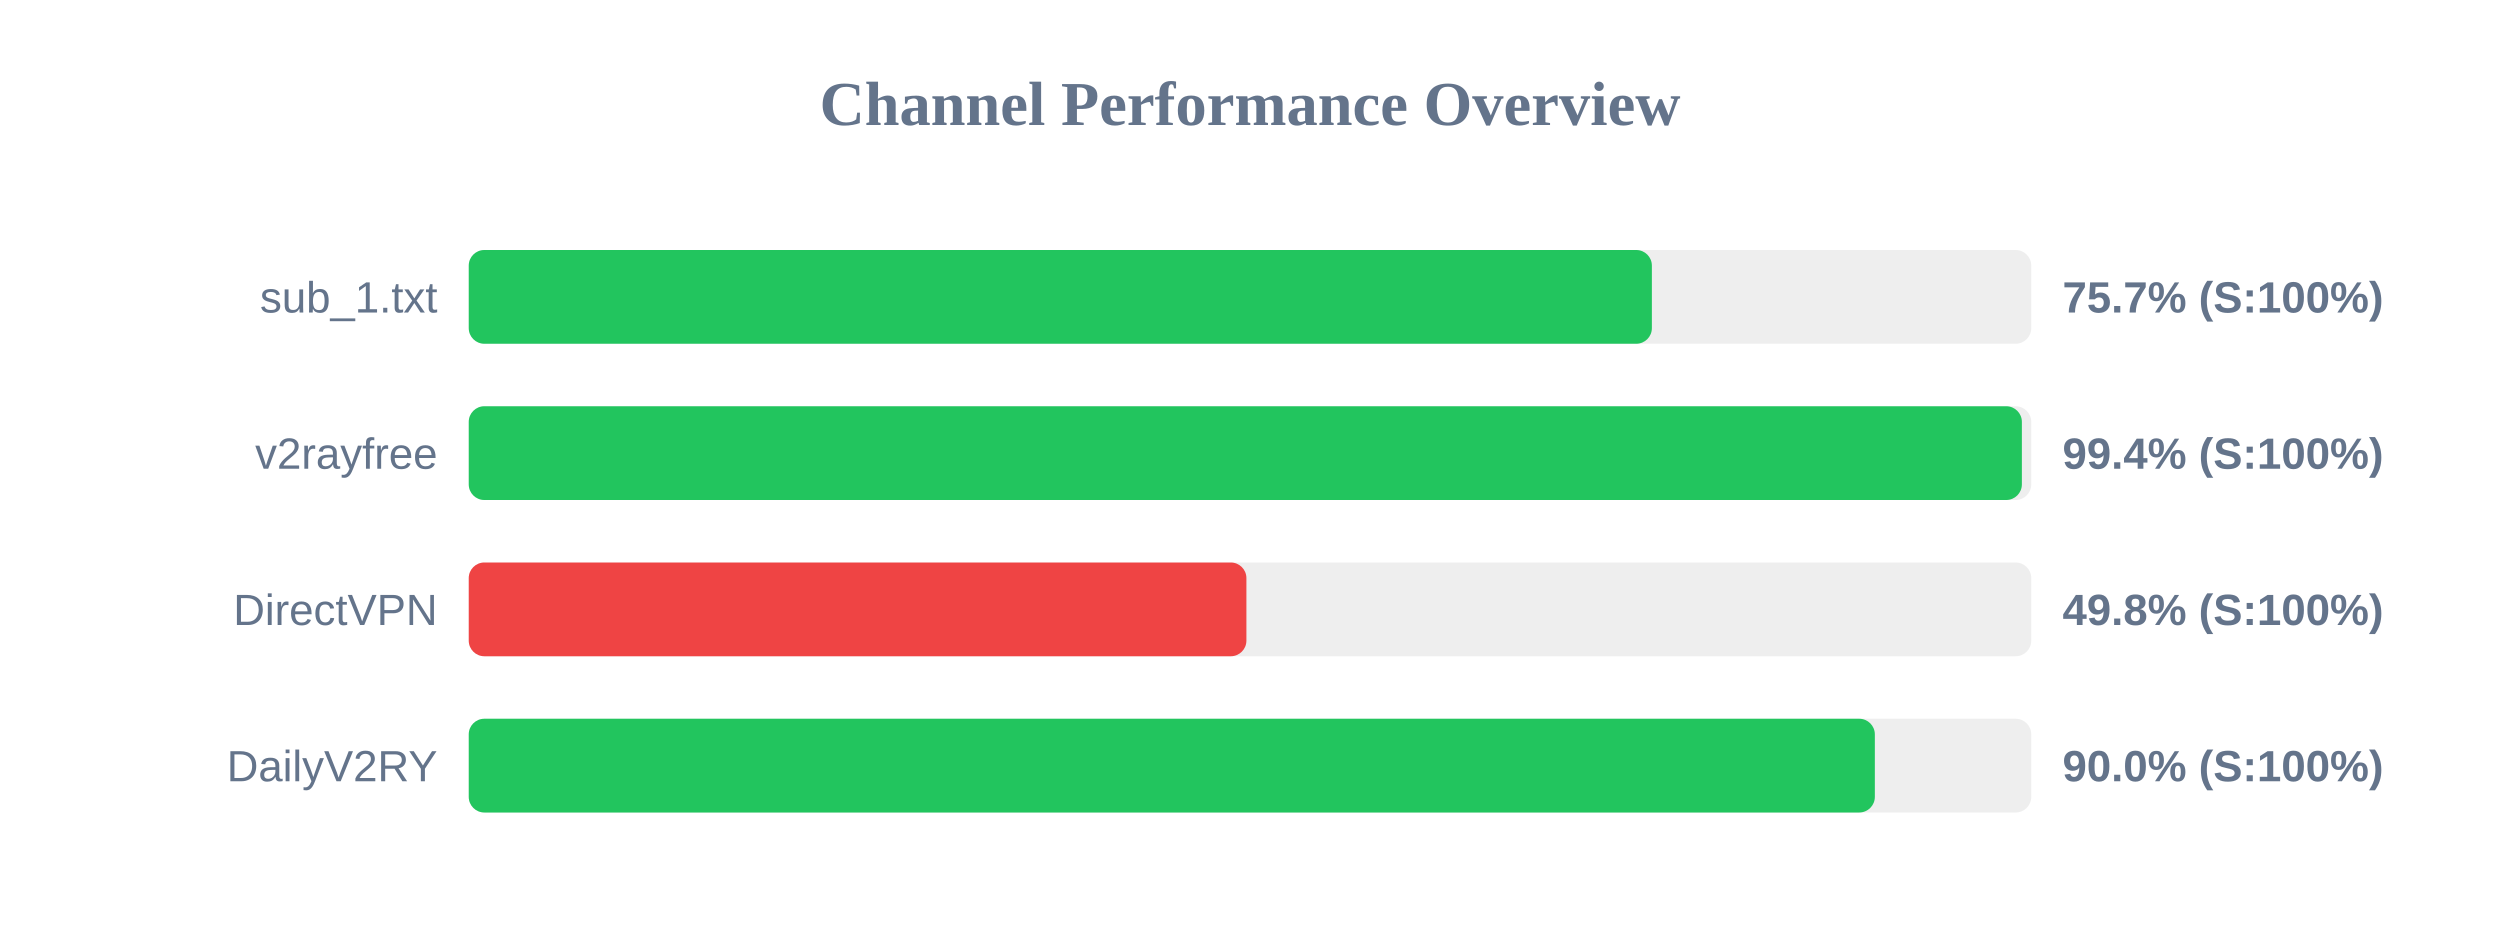
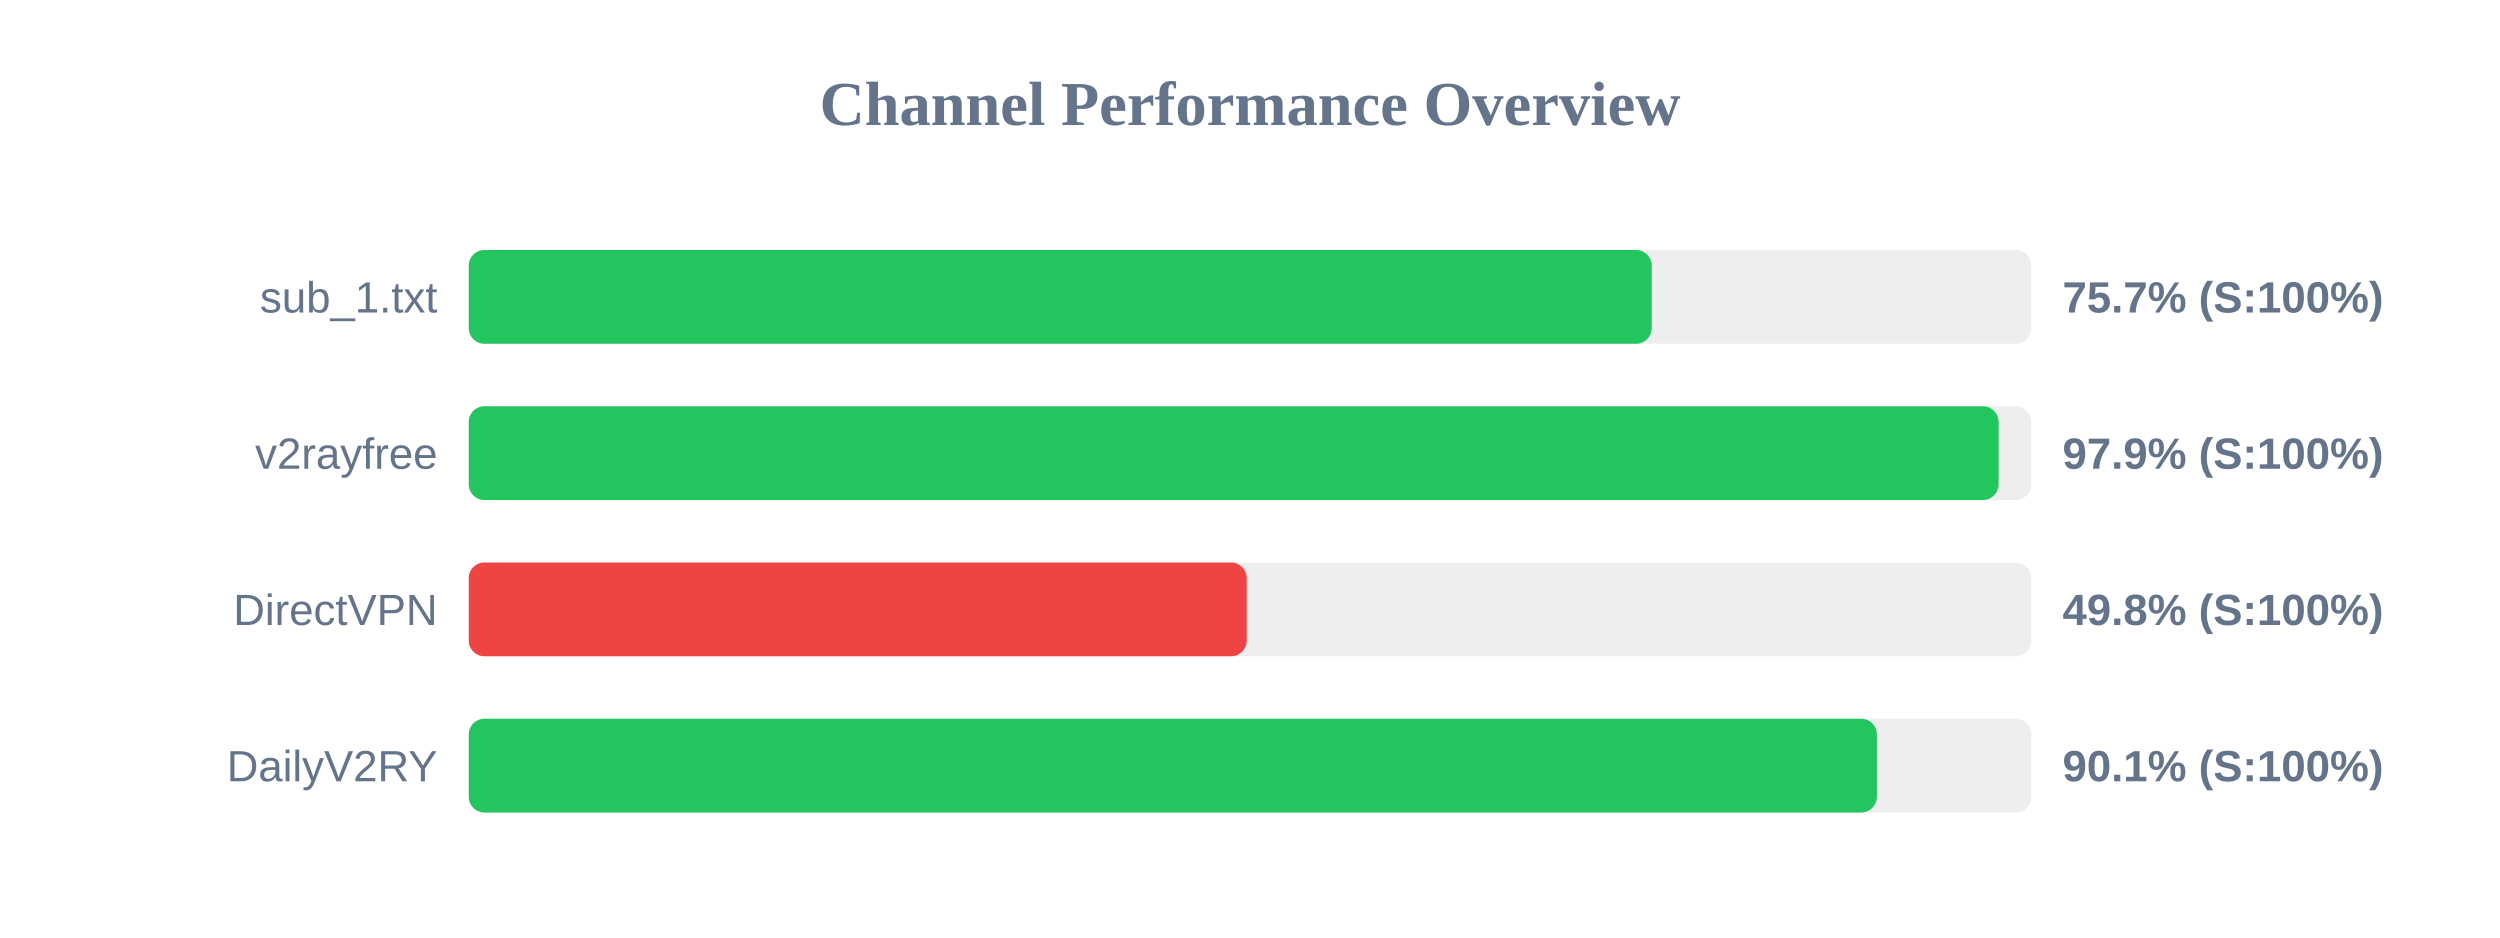
<svg xmlns="http://www.w3.org/2000/svg" width="800" height="300" version="1.1">
  <style>
        .row { font: 14px Arial; fill: #64748b; }
        .score { font: bold 14px Arial; fill: #64748b; }
    </style>
  <text x="400" y="40" text-anchor="middle" font-size="20px" font-weight="bold" fill="#64748b">Channel Performance Overview</text>
  <rect x="150" y="80" width="500" height="30" fill="#eee" rx="5" />
-   <rect x="150" y="80" width="378.6" height="30" fill="#22c55e" rx="5" />
+   <rect x="150" y="80" width="378.55" height="30" fill="#22c55e" rx="5" />
  <text x="140" y="100" text-anchor="end" class="row">sub_1.txt</text>
  <text x="660" y="100" text-anchor="start" class="score">75.7% (S:100%)</text>
  <rect x="150" y="130" width="500" height="30" fill="#eee" rx="5" />
-   <rect x="150" y="130" width="497.0" height="30" fill="#22c55e" rx="5" />
+   <rect x="150" y="130" width="489.55" height="30" fill="#22c55e" rx="5" />
  <text x="140" y="150" text-anchor="end" class="row">v2rayfree</text>
-   <text x="660" y="150" text-anchor="start" class="score">99.4% (S:100%)</text>
+   <text x="660" y="150" text-anchor="start" class="score">97.9% (S:100%)</text>
  <rect x="150" y="180" width="500" height="30" fill="#eee" rx="5" />
-   <rect x="150" y="180" width="248.85" height="30" fill="#ef4444" rx="5" />
+   <rect x="150" y="180" width="248.95" height="30" fill="#ef4444" rx="5" />
  <text x="140" y="200" text-anchor="end" class="row">DirectVPN</text>
  <text x="660" y="200" text-anchor="start" class="score">49.8% (S:100%)</text>
  <rect x="150" y="230" width="500" height="30" fill="#eee" rx="5" />
-   <rect x="150" y="230" width="449.95" height="30" fill="#22c55e" rx="5" />
+   <rect x="150" y="230" width="450.6" height="30" fill="#22c55e" rx="5" />
  <text x="140" y="250" text-anchor="end" class="row">DailyV2RY</text>
-   <text x="660" y="250" text-anchor="start" class="score">90.0% (S:100%)</text>
+   <text x="660" y="250" text-anchor="start" class="score">90.1% (S:100%)</text>
</svg>
